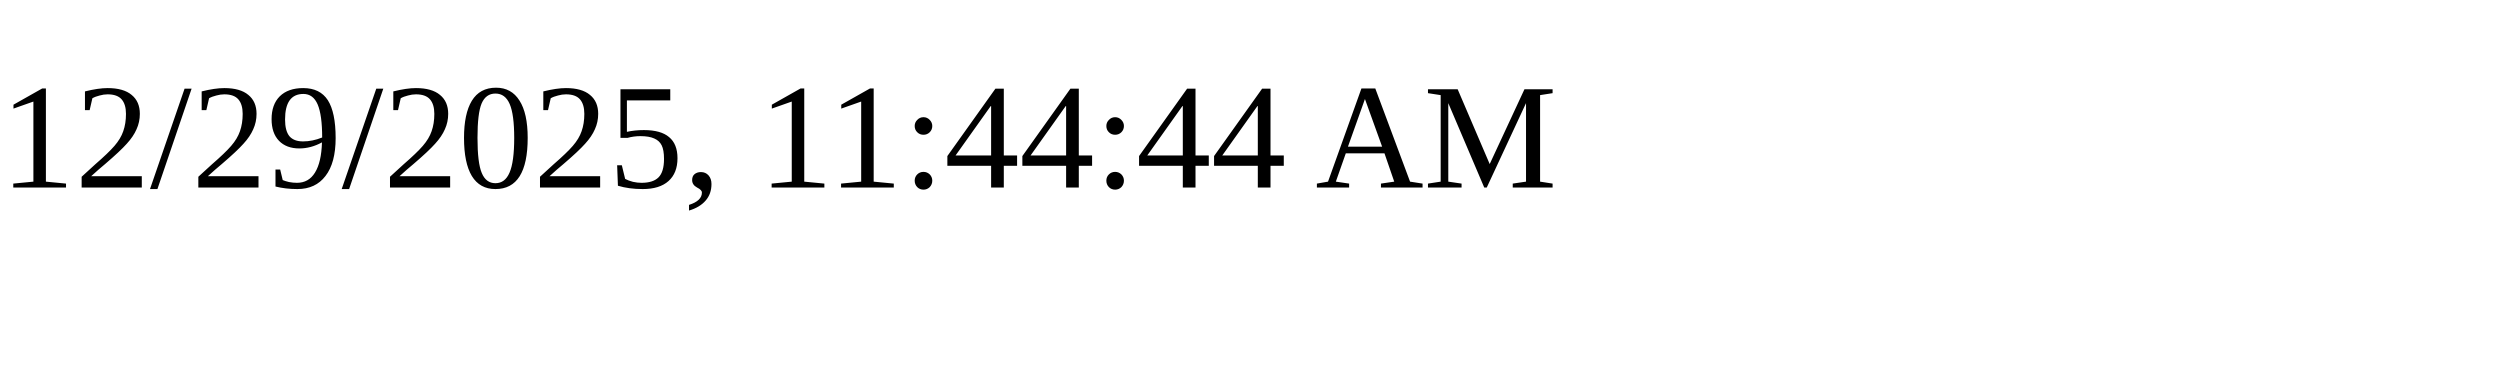
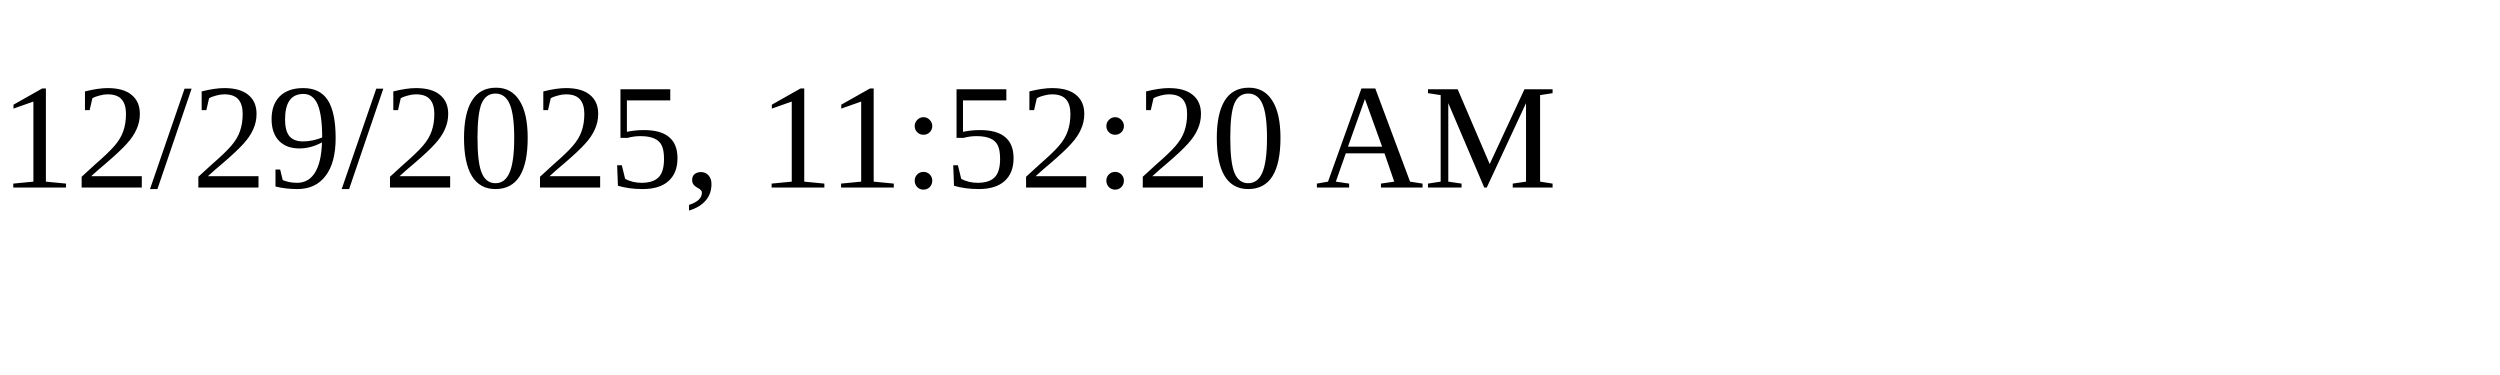
<svg xmlns="http://www.w3.org/2000/svg" height="30" width="200">
-   <text x="0" y="15">12/29/2025, 11:44:44 AM</text>
+   <text x="0" y="15">12/29/2025, 11:52:20 AM</text>
</svg>
